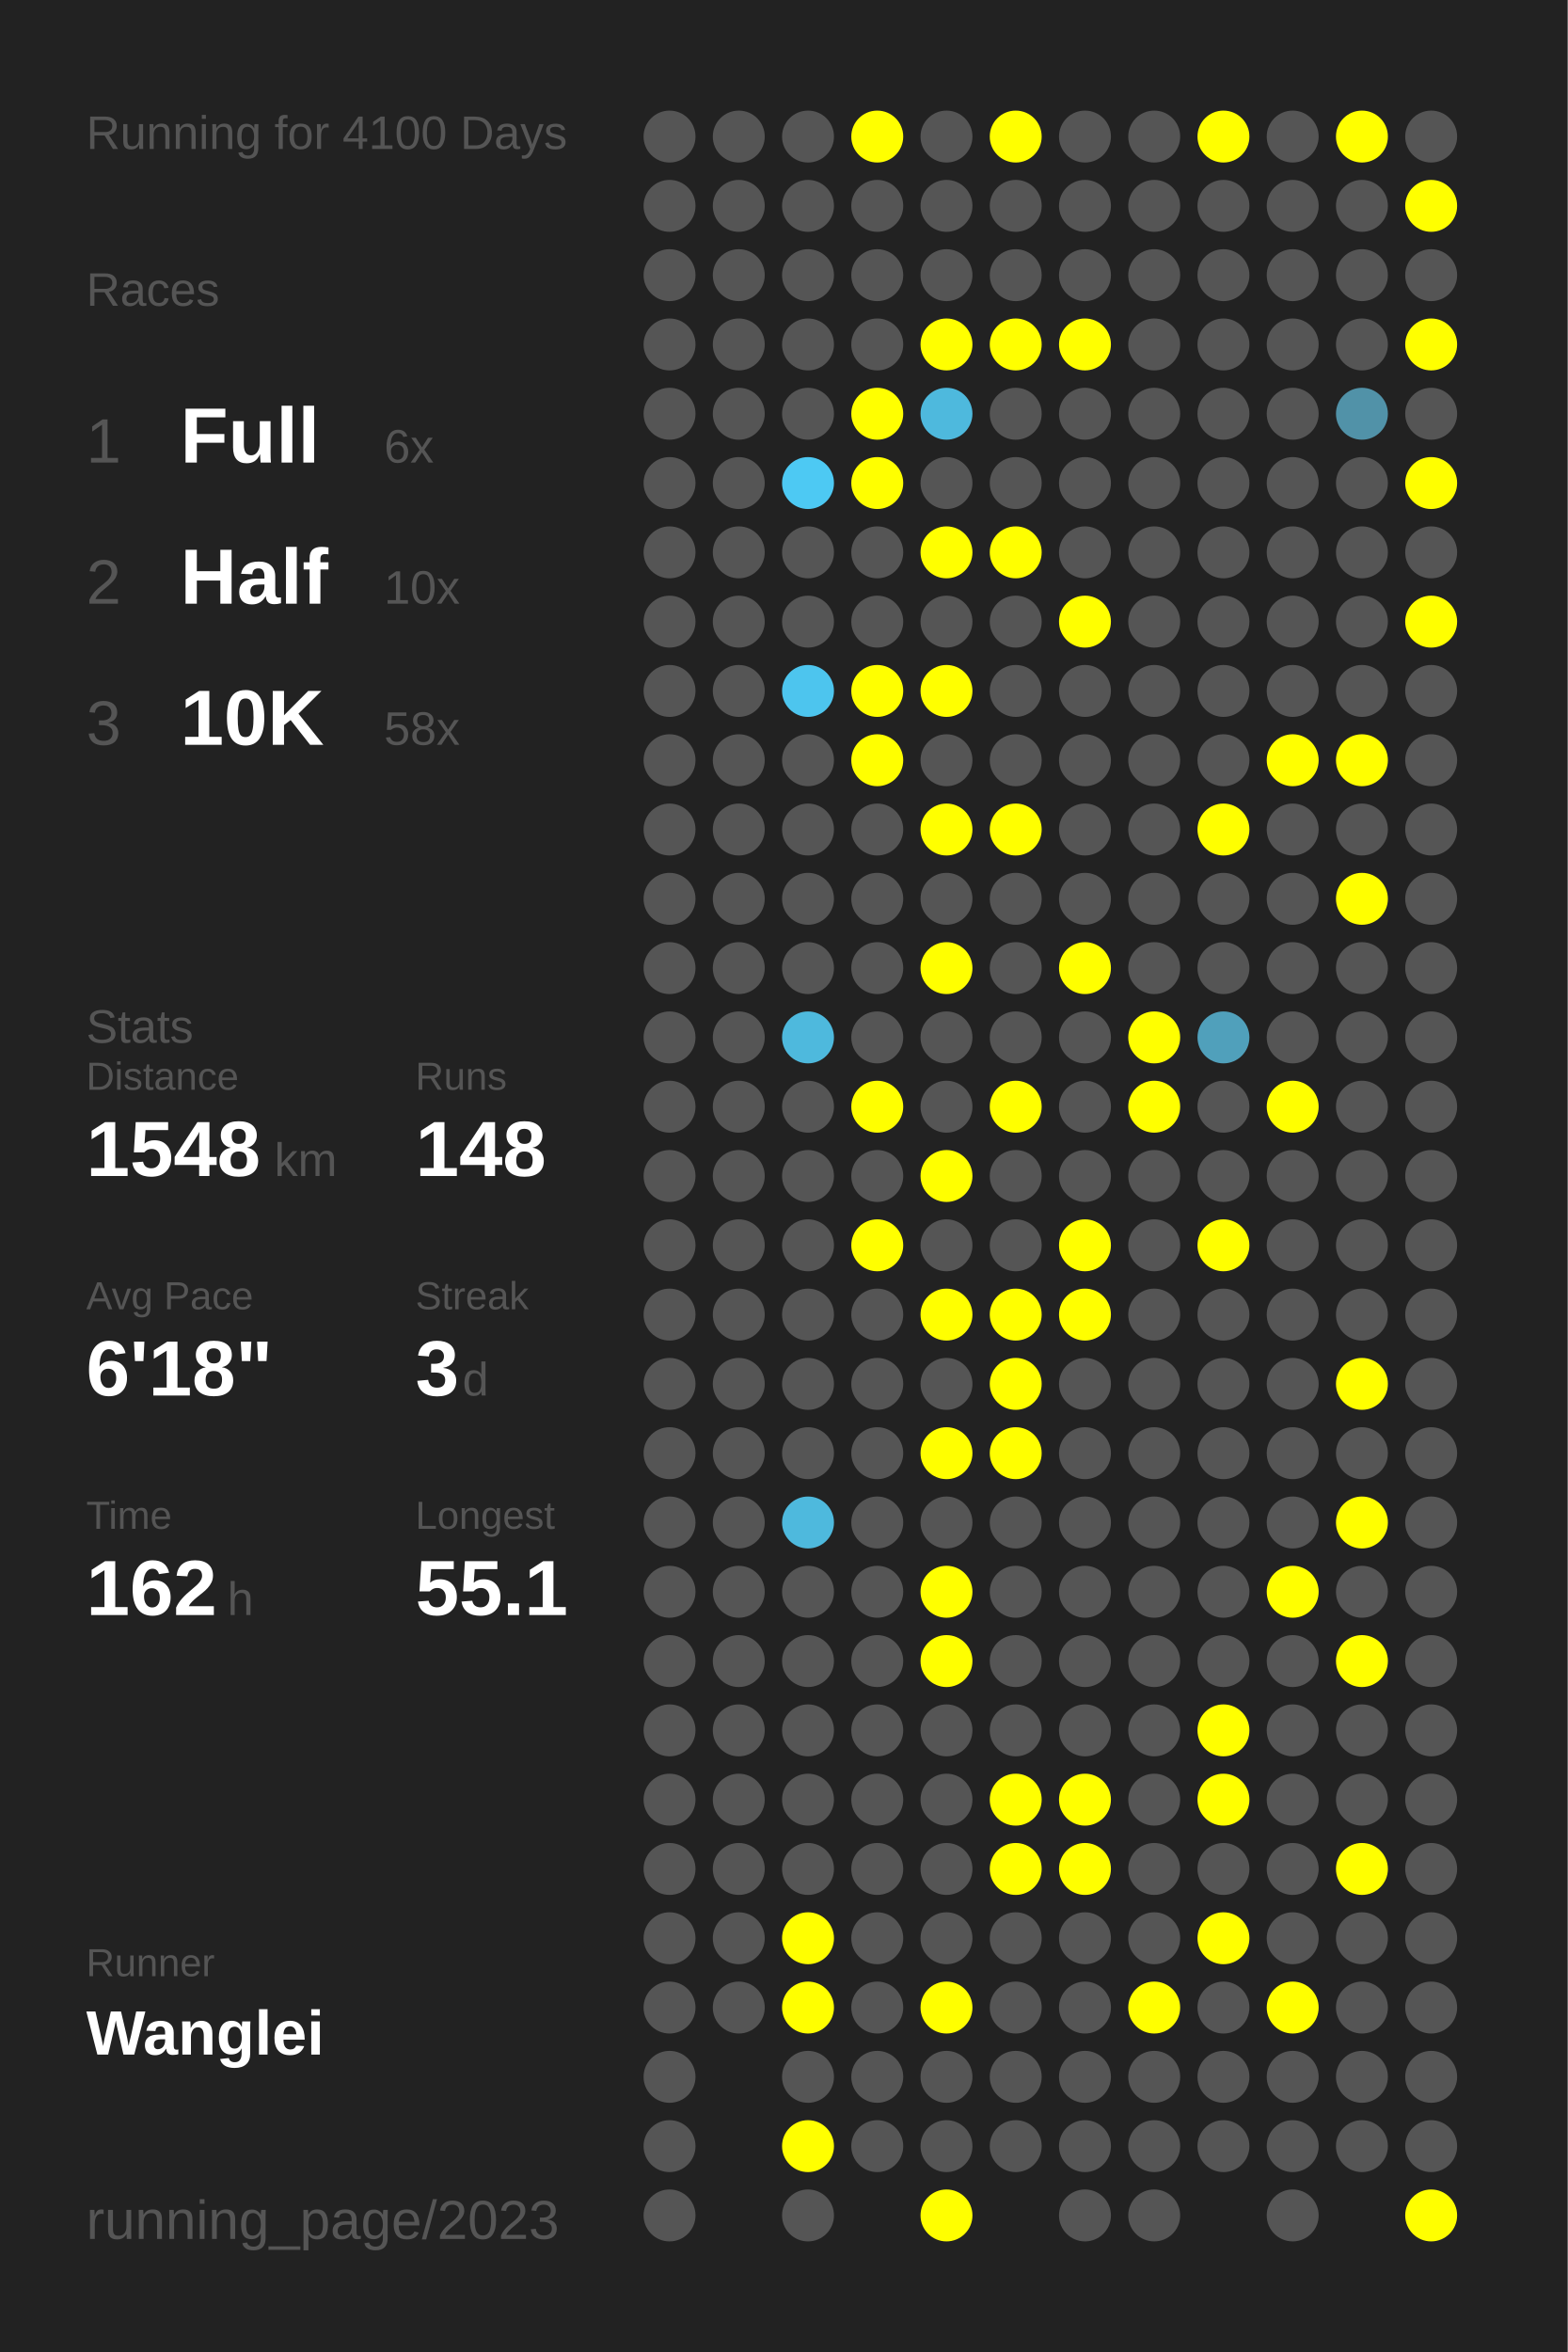
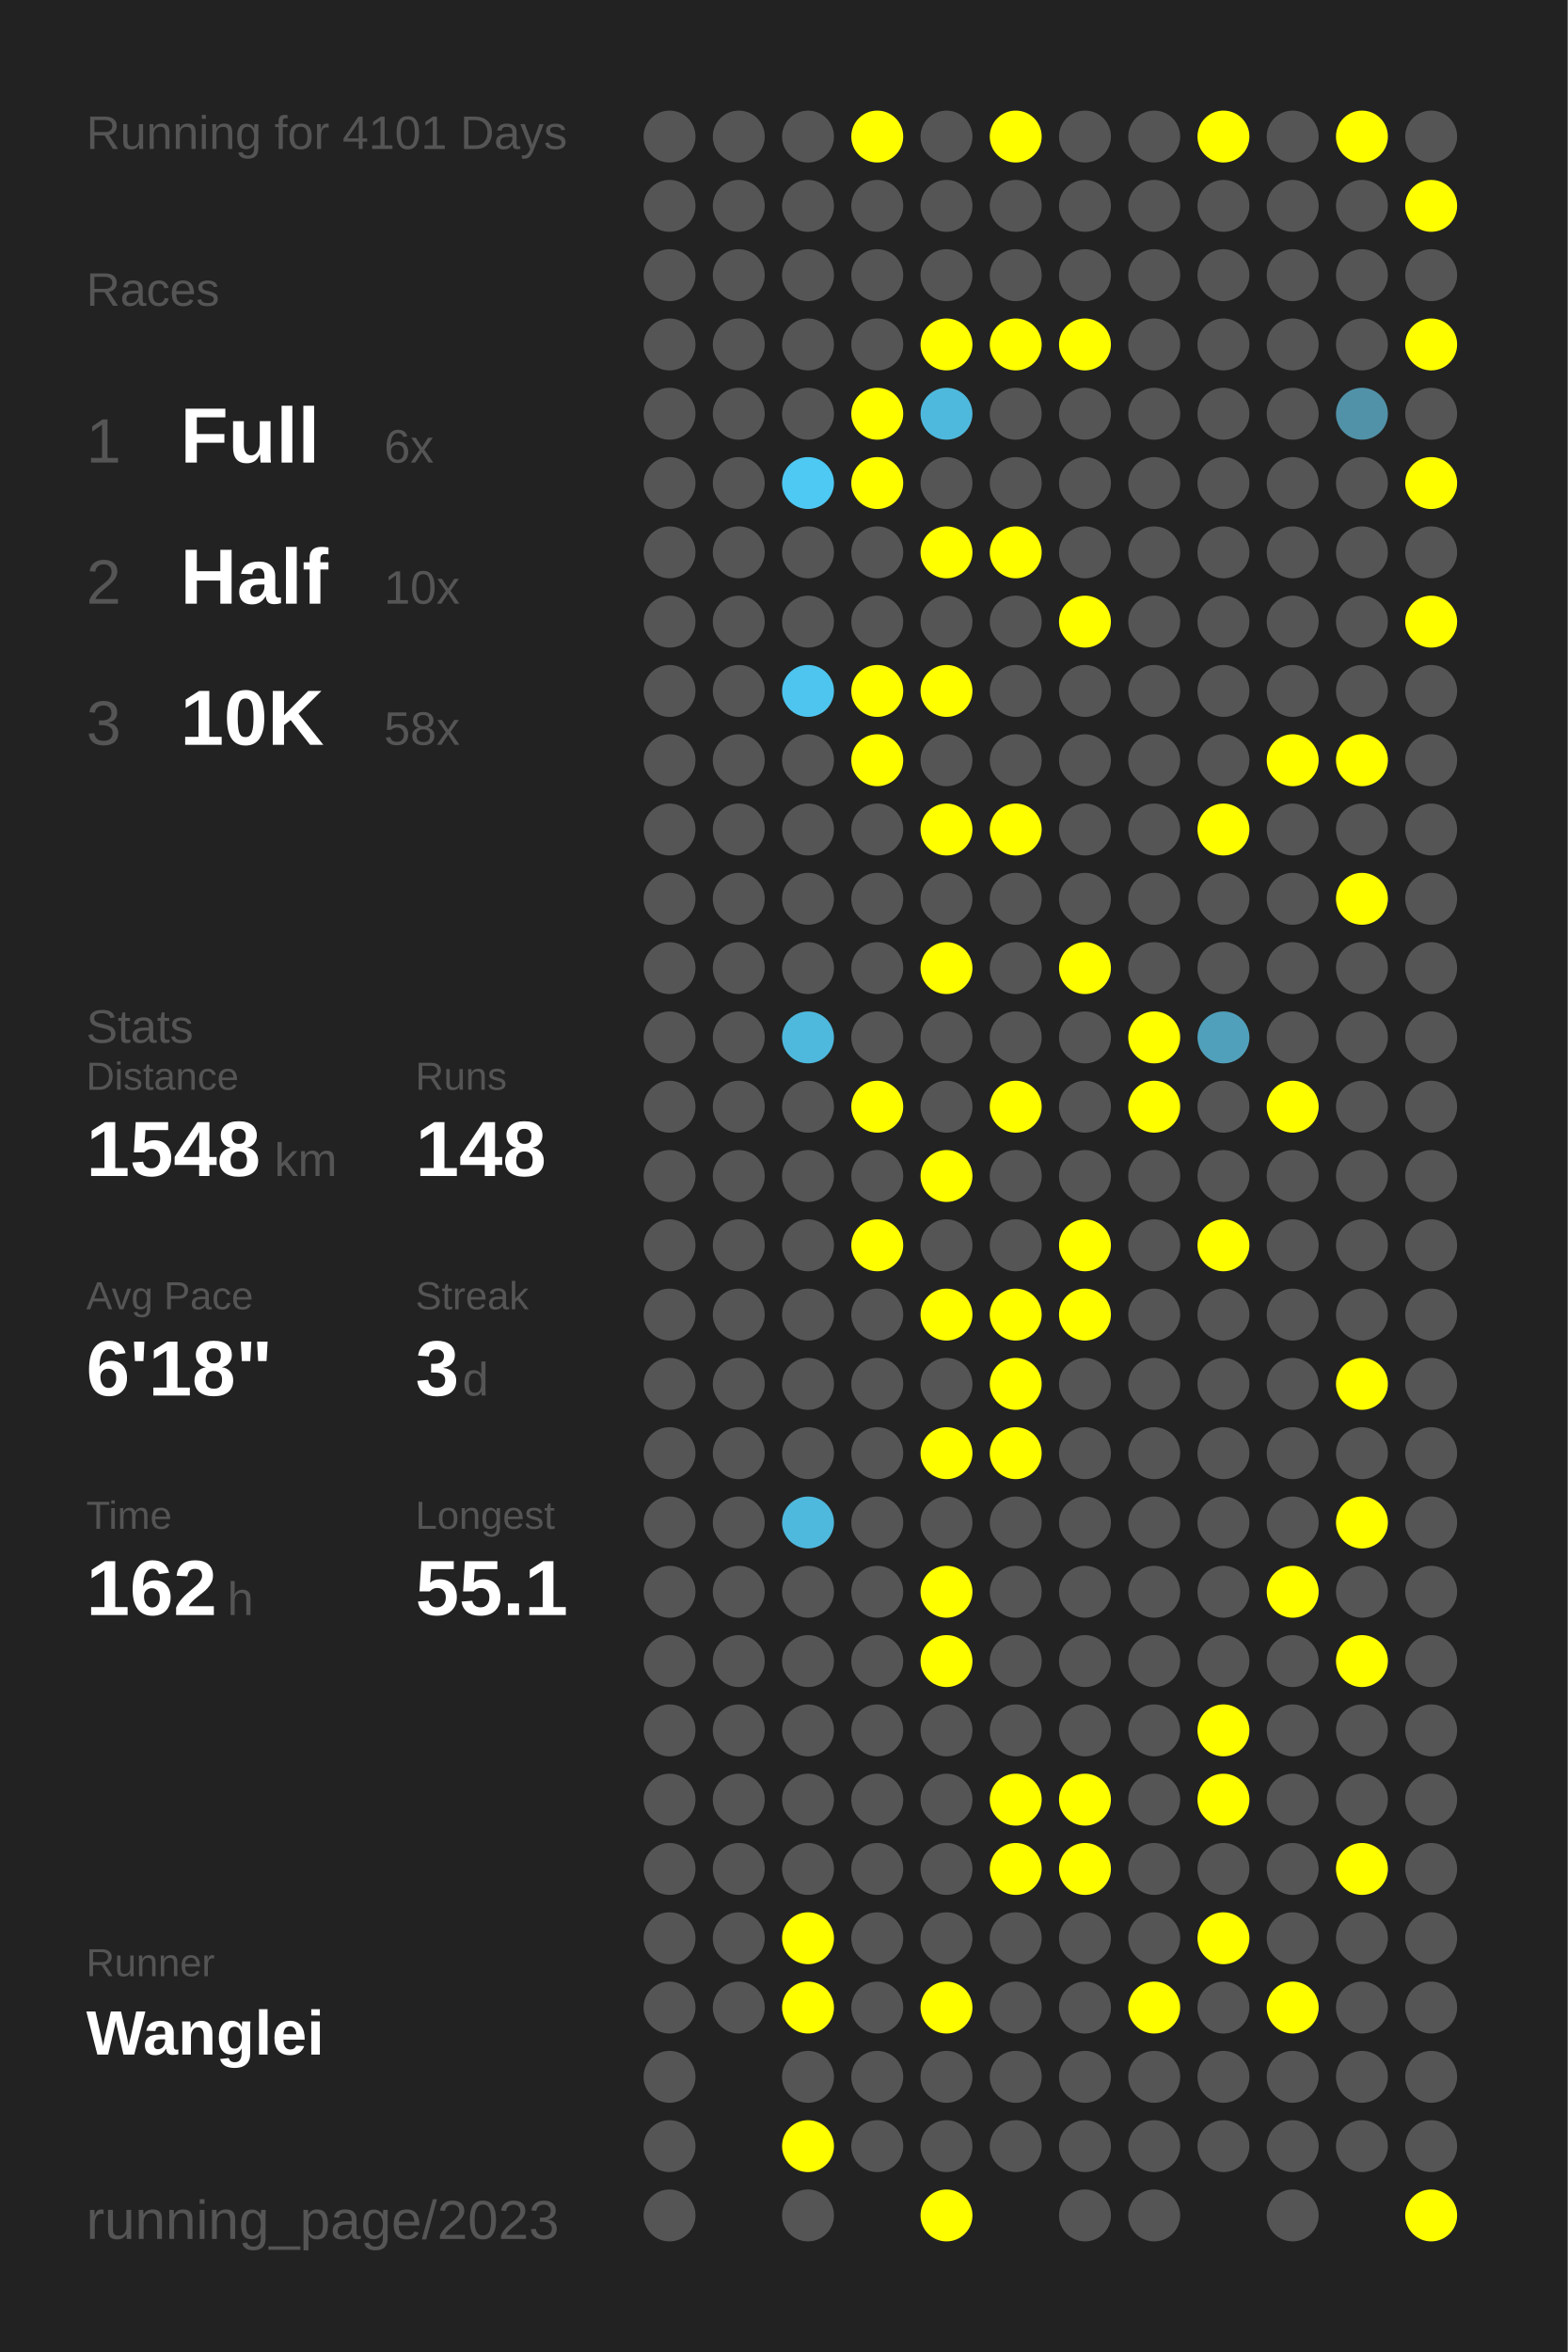
<svg xmlns="http://www.w3.org/2000/svg" baseProfile="full" height="300mm" version="1.1" viewBox="0,0,200,300" width="200mm">
  <defs />
  <rect fill="#222222" height="300" width="200" x="0" y="0" />
-   <text fill="#555555" style="font-size:6px; font-family:Arial;" x="11" y="19">Running for 4100 Days</text>
+   <text fill="#555555" style="font-size:6px; font-family:Arial;" x="11" y="19">Running for 4101 Days</text>
  <text fill="#555555" style="font-size:6px; font-family:Arial;" x="11" y="39">Races</text>
  <text fill="#555555" style="font-size:8px; font-family:Arial;" x="11" y="59">1</text>
  <text fill="#FFFFFF" style="font-size:10px; font-family:Arial; font-weight:bold;" x="23" y="59">Full</text>
  <text fill="#555555" style="font-size:6px; font-family:Arial;" x="49" y="59">6x</text>
  <text fill="#555555" style="font-size:8px; font-family:Arial;" x="11" y="77">2</text>
  <text fill="#FFFFFF" style="font-size:10px; font-family:Arial; font-weight:bold;" x="23" y="77">Half</text>
  <text fill="#555555" style="font-size:6px; font-family:Arial;" x="49" y="77">10x</text>
  <text fill="#555555" style="font-size:8px; font-family:Arial;" x="11" y="95">3</text>
  <text fill="#FFFFFF" style="font-size:10px; font-family:Arial; font-weight:bold;" x="23" y="95">10K</text>
  <text fill="#555555" style="font-size:6px; font-family:Arial;" x="49" y="95">58x</text>
  <text fill="#555555" style="font-size:6px; font-family:Arial;" x="11" y="133">Stats</text>
  <text fill="#555555" style="font-size:5px; font-family:Arial;" x="11" y="139">Distance</text>
  <text fill="#FFFFFF" style="font-size:10px; font-family:Arial; font-weight:bold;" x="11" y="150">1548</text>
  <text fill="#555555" style="font-size:6px; font-family:Arial;" x="35" y="150">km</text>
  <text fill="#555555" style="font-size:5px; font-family:Arial;" x="53" y="139">Runs</text>
  <text fill="#FFFFFF" style="font-size:10px; font-family:Arial; font-weight:bold;" x="53" y="150">148</text>
  <text fill="#555555" style="font-size:5px; font-family:Arial;" x="11" y="167">Avg Pace</text>
  <text fill="#FFFFFF" style="font-size:10px; font-family:Arial; font-weight:bold;" x="11" y="178">6'18"</text>
  <text fill="#555555" style="font-size:5px; font-family:Arial;" x="53" y="167">Streak</text>
  <text fill="#FFFFFF" style="font-size:10px; font-family:Arial; font-weight:bold;" x="53" y="178">3</text>
  <text fill="#555555" style="font-size:6px; font-family:Arial;" x="59" y="178">d</text>
  <text fill="#555555" style="font-size:5px; font-family:Arial;" x="11" y="195">Time</text>
  <text fill="#FFFFFF" style="font-size:10px; font-family:Arial; font-weight:bold;" x="11" y="206">162</text>
  <text fill="#555555" style="font-size:6px; font-family:Arial;" x="29" y="206">h</text>
  <text fill="#555555" style="font-size:5px; font-family:Arial;" x="53" y="195">Longest</text>
  <text fill="#FFFFFF" style="font-size:10px; font-family:Arial; font-weight:bold;" x="53" y="206">55.1</text>
  <text fill="#555555" style="font-size:5px; font-family:Arial;" x="11" y="252.065">Runner</text>
  <text fill="#FFFFFF" style="font-size:8px; font-family:Arial; font-weight:bold;" x="11" y="262.065">Wanglei</text>
  <text fill="#555555" style="font-size:7px; font-family:Arial;" x="11" y="285.581">running_page/2023</text>
  <circle cx="85.417" cy="17.419" fill="#555555" r="3.312" />
  <circle cx="85.417" cy="26.258" fill="#555555" r="3.312" />
  <circle cx="85.417" cy="35.097" fill="#555555" r="3.312" />
  <circle cx="85.417" cy="43.935" fill="#555555" r="3.312" />
  <circle cx="85.417" cy="52.774" fill="#555555" r="3.312" />
  <circle cx="85.417" cy="61.613" fill="#555555" r="3.312" />
  <circle cx="85.417" cy="70.452" fill="#555555" r="3.312" />
  <circle cx="85.417" cy="79.29" fill="#555555" r="3.312" />
  <circle cx="85.417" cy="88.129" fill="#555555" r="3.312" />
  <circle cx="85.417" cy="96.968" fill="#555555" r="3.312" />
  <circle cx="85.417" cy="105.806" fill="#555555" r="3.312" />
  <circle cx="85.417" cy="114.645" fill="#555555" r="3.312" />
  <circle cx="85.417" cy="123.484" fill="#555555" r="3.312" />
  <circle cx="85.417" cy="132.323" fill="#555555" r="3.312" />
  <circle cx="85.417" cy="141.161" fill="#555555" r="3.312" />
  <circle cx="85.417" cy="150" fill="#555555" r="3.312" />
  <circle cx="85.417" cy="158.839" fill="#555555" r="3.312" />
  <circle cx="85.417" cy="167.677" fill="#555555" r="3.312" />
  <circle cx="85.417" cy="176.516" fill="#555555" r="3.312" />
  <circle cx="85.417" cy="185.355" fill="#555555" r="3.312" />
  <circle cx="85.417" cy="194.194" fill="#555555" r="3.312" />
  <circle cx="85.417" cy="203.032" fill="#555555" r="3.312" />
  <circle cx="85.417" cy="211.871" fill="#555555" r="3.312" />
  <circle cx="85.417" cy="220.71" fill="#555555" r="3.312" />
  <circle cx="85.417" cy="229.548" fill="#555555" r="3.312" />
  <circle cx="85.417" cy="238.387" fill="#555555" r="3.312" />
  <circle cx="85.417" cy="247.226" fill="#555555" r="3.312" />
  <circle cx="85.417" cy="256.065" fill="#555555" r="3.312" />
  <circle cx="85.417" cy="264.903" fill="#555555" r="3.312" />
  <circle cx="85.417" cy="273.742" fill="#555555" r="3.312" />
  <circle cx="85.417" cy="282.581" fill="#555555" r="3.312" />
  <circle cx="94.25" cy="17.419" fill="#555555" r="3.312" />
  <circle cx="94.25" cy="26.258" fill="#555555" r="3.312" />
  <circle cx="94.25" cy="35.097" fill="#555555" r="3.312" />
  <circle cx="94.25" cy="43.935" fill="#555555" r="3.312" />
  <circle cx="94.25" cy="52.774" fill="#555555" r="3.312" />
  <circle cx="94.25" cy="61.613" fill="#555555" r="3.312" />
  <circle cx="94.25" cy="70.452" fill="#555555" r="3.312" />
  <circle cx="94.25" cy="79.29" fill="#555555" r="3.312" />
  <circle cx="94.25" cy="88.129" fill="#555555" r="3.312" />
  <circle cx="94.25" cy="96.968" fill="#555555" r="3.312" />
  <circle cx="94.25" cy="105.806" fill="#555555" r="3.312" />
  <circle cx="94.25" cy="114.645" fill="#555555" r="3.312" />
  <circle cx="94.25" cy="123.484" fill="#555555" r="3.312" />
  <circle cx="94.25" cy="132.323" fill="#555555" r="3.312" />
  <circle cx="94.25" cy="141.161" fill="#555555" r="3.312" />
  <circle cx="94.25" cy="150" fill="#555555" r="3.312" />
  <circle cx="94.25" cy="158.839" fill="#555555" r="3.312" />
  <circle cx="94.25" cy="167.677" fill="#555555" r="3.312" />
  <circle cx="94.25" cy="176.516" fill="#555555" r="3.312" />
  <circle cx="94.25" cy="185.355" fill="#555555" r="3.312" />
  <circle cx="94.25" cy="194.194" fill="#555555" r="3.312" />
  <circle cx="94.25" cy="203.032" fill="#555555" r="3.312" />
  <circle cx="94.25" cy="211.871" fill="#555555" r="3.312" />
  <circle cx="94.25" cy="220.71" fill="#555555" r="3.312" />
  <circle cx="94.25" cy="229.548" fill="#555555" r="3.312" />
  <circle cx="94.25" cy="238.387" fill="#555555" r="3.312" />
  <circle cx="94.25" cy="247.226" fill="#555555" r="3.312" />
  <circle cx="94.25" cy="256.065" fill="#555555" r="3.312" />
  <circle cx="103.083" cy="17.419" fill="#555555" r="3.312" />
  <circle cx="103.083" cy="26.258" fill="#555555" r="3.312" />
  <circle cx="103.083" cy="35.097" fill="#555555" r="3.312" />
  <circle cx="103.083" cy="43.935" fill="#555555" r="3.312" />
  <circle cx="103.083" cy="52.774" fill="#555555" r="3.312" />
  <circle cx="103.083" cy="61.613" fill="#4dc9f3" r="3.312" />
  <circle cx="103.083" cy="70.452" fill="#555555" r="3.312" />
  <circle cx="103.083" cy="79.29" fill="#555555" r="3.312" />
  <circle cx="103.083" cy="88.129" fill="#4dc5ee" r="3.312" />
  <circle cx="103.083" cy="96.968" fill="#555555" r="3.312" />
  <circle cx="103.083" cy="105.806" fill="#555555" r="3.312" />
  <circle cx="103.083" cy="114.645" fill="#555555" r="3.312" />
  <circle cx="103.083" cy="123.484" fill="#555555" r="3.312" />
  <circle cx="103.083" cy="132.323" fill="#4eb9dd" r="3.312" />
  <circle cx="103.083" cy="141.161" fill="#555555" r="3.312" />
  <circle cx="103.083" cy="150" fill="#555555" r="3.312" />
  <circle cx="103.083" cy="158.839" fill="#555555" r="3.312" />
  <circle cx="103.083" cy="167.677" fill="#555555" r="3.312" />
  <circle cx="103.083" cy="176.516" fill="#555555" r="3.312" />
  <circle cx="103.083" cy="185.355" fill="#555555" r="3.312" />
  <circle cx="103.083" cy="194.194" fill="#4eb9dd" r="3.312" />
  <circle cx="103.083" cy="203.032" fill="#555555" r="3.312" />
  <circle cx="103.083" cy="211.871" fill="#555555" r="3.312" />
  <circle cx="103.083" cy="220.71" fill="#555555" r="3.312" />
  <circle cx="103.083" cy="229.548" fill="#555555" r="3.312" />
  <circle cx="103.083" cy="238.387" fill="#555555" r="3.312" />
  <circle cx="103.083" cy="247.226" fill="#FFFF00" r="3.312" />
  <circle cx="103.083" cy="256.065" fill="#FFFF00" r="3.312" />
  <circle cx="103.083" cy="264.903" fill="#555555" r="3.312" />
  <circle cx="103.083" cy="273.742" fill="#FFFF00" r="3.312" />
  <circle cx="103.083" cy="282.581" fill="#555555" r="3.312" />
  <circle cx="111.917" cy="17.419" fill="#FFFF00" r="3.312" />
  <circle cx="111.917" cy="26.258" fill="#555555" r="3.312" />
  <circle cx="111.917" cy="35.097" fill="#555555" r="3.312" />
  <circle cx="111.917" cy="43.935" fill="#555555" r="3.312" />
  <circle cx="111.917" cy="52.774" fill="#FFFF00" r="3.312" />
  <circle cx="111.917" cy="61.613" fill="#FFFF00" r="3.312" />
  <circle cx="111.917" cy="70.452" fill="#555555" r="3.312" />
  <circle cx="111.917" cy="79.29" fill="#555555" r="3.312" />
  <circle cx="111.917" cy="88.129" fill="#FFFF00" r="3.312" />
  <circle cx="111.917" cy="96.968" fill="#FFFF00" r="3.312" />
  <circle cx="111.917" cy="105.806" fill="#555555" r="3.312" />
  <circle cx="111.917" cy="114.645" fill="#555555" r="3.312" />
  <circle cx="111.917" cy="123.484" fill="#555555" r="3.312" />
  <circle cx="111.917" cy="132.323" fill="#555555" r="3.312" />
  <circle cx="111.917" cy="141.161" fill="#FFFF00" r="3.312" />
  <circle cx="111.917" cy="150" fill="#555555" r="3.312" />
  <circle cx="111.917" cy="158.839" fill="#FFFF00" r="3.312" />
  <circle cx="111.917" cy="167.677" fill="#555555" r="3.312" />
  <circle cx="111.917" cy="176.516" fill="#555555" r="3.312" />
  <circle cx="111.917" cy="185.355" fill="#555555" r="3.312" />
  <circle cx="111.917" cy="194.194" fill="#555555" r="3.312" />
  <circle cx="111.917" cy="203.032" fill="#555555" r="3.312" />
  <circle cx="111.917" cy="211.871" fill="#555555" r="3.312" />
  <circle cx="111.917" cy="220.71" fill="#555555" r="3.312" />
  <circle cx="111.917" cy="229.548" fill="#555555" r="3.312" />
  <circle cx="111.917" cy="238.387" fill="#555555" r="3.312" />
  <circle cx="111.917" cy="247.226" fill="#555555" r="3.312" />
  <circle cx="111.917" cy="256.065" fill="#555555" r="3.312" />
  <circle cx="111.917" cy="264.903" fill="#555555" r="3.312" />
  <circle cx="111.917" cy="273.742" fill="#555555" r="3.312" />
  <circle cx="120.75" cy="17.419" fill="#555555" r="3.312" />
  <circle cx="120.75" cy="26.258" fill="#555555" r="3.312" />
  <circle cx="120.75" cy="35.097" fill="#555555" r="3.312" />
  <circle cx="120.75" cy="43.935" fill="#FFFF00" r="3.312" />
  <circle cx="120.75" cy="52.774" fill="#4eb9dd" r="3.312" />
  <circle cx="120.75" cy="61.613" fill="#555555" r="3.312" />
  <circle cx="120.75" cy="70.452" fill="#FFFF00" r="3.312" />
  <circle cx="120.75" cy="79.29" fill="#555555" r="3.312" />
  <circle cx="120.75" cy="88.129" fill="#FFFF00" r="3.312" />
  <circle cx="120.75" cy="96.968" fill="#555555" r="3.312" />
  <circle cx="120.75" cy="105.806" fill="#FFFF00" r="3.312" />
  <circle cx="120.75" cy="114.645" fill="#555555" r="3.312" />
  <circle cx="120.75" cy="123.484" fill="#FFFF00" r="3.312" />
  <circle cx="120.75" cy="132.323" fill="#555555" r="3.312" />
  <circle cx="120.75" cy="141.161" fill="#555555" r="3.312" />
  <circle cx="120.75" cy="150" fill="#FFFF00" r="3.312" />
  <circle cx="120.75" cy="158.839" fill="#555555" r="3.312" />
  <circle cx="120.75" cy="167.677" fill="#FFFF00" r="3.312" />
  <circle cx="120.75" cy="176.516" fill="#555555" r="3.312" />
  <circle cx="120.75" cy="185.355" fill="#FFFF00" r="3.312" />
  <circle cx="120.75" cy="194.194" fill="#555555" r="3.312" />
  <circle cx="120.75" cy="203.032" fill="#FFFF00" r="3.312" />
  <circle cx="120.75" cy="211.871" fill="#FFFF00" r="3.312" />
  <circle cx="120.75" cy="220.71" fill="#555555" r="3.312" />
  <circle cx="120.75" cy="229.548" fill="#555555" r="3.312" />
  <circle cx="120.75" cy="238.387" fill="#555555" r="3.312" />
  <circle cx="120.75" cy="247.226" fill="#555555" r="3.312" />
  <circle cx="120.75" cy="256.065" fill="#FFFF00" r="3.312" />
  <circle cx="120.75" cy="264.903" fill="#555555" r="3.312" />
  <circle cx="120.75" cy="273.742" fill="#555555" r="3.312" />
  <circle cx="120.75" cy="282.581" fill="#FFFF00" r="3.312" />
  <circle cx="129.583" cy="17.419" fill="#FFFF00" r="3.312" />
  <circle cx="129.583" cy="26.258" fill="#555555" r="3.312" />
  <circle cx="129.583" cy="35.097" fill="#555555" r="3.312" />
  <circle cx="129.583" cy="43.935" fill="#FFFF00" r="3.312" />
  <circle cx="129.583" cy="52.774" fill="#555555" r="3.312" />
  <circle cx="129.583" cy="61.613" fill="#555555" r="3.312" />
  <circle cx="129.583" cy="70.452" fill="#FFFF00" r="3.312" />
  <circle cx="129.583" cy="79.29" fill="#555555" r="3.312" />
  <circle cx="129.583" cy="88.129" fill="#555555" r="3.312" />
  <circle cx="129.583" cy="96.968" fill="#555555" r="3.312" />
  <circle cx="129.583" cy="105.806" fill="#FFFF00" r="3.312" />
  <circle cx="129.583" cy="114.645" fill="#555555" r="3.312" />
  <circle cx="129.583" cy="123.484" fill="#555555" r="3.312" />
  <circle cx="129.583" cy="132.323" fill="#555555" r="3.312" />
  <circle cx="129.583" cy="141.161" fill="#FFFF00" r="3.312" />
  <circle cx="129.583" cy="150" fill="#555555" r="3.312" />
  <circle cx="129.583" cy="158.839" fill="#555555" r="3.312" />
  <circle cx="129.583" cy="167.677" fill="#FFFF00" r="3.312" />
  <circle cx="129.583" cy="176.516" fill="#FFFF00" r="3.312" />
  <circle cx="129.583" cy="185.355" fill="#FFFF00" r="3.312" />
  <circle cx="129.583" cy="194.194" fill="#555555" r="3.312" />
  <circle cx="129.583" cy="203.032" fill="#555555" r="3.312" />
  <circle cx="129.583" cy="211.871" fill="#555555" r="3.312" />
  <circle cx="129.583" cy="220.71" fill="#555555" r="3.312" />
  <circle cx="129.583" cy="229.548" fill="#FFFF00" r="3.312" />
  <circle cx="129.583" cy="238.387" fill="#FFFF00" r="3.312" />
  <circle cx="129.583" cy="247.226" fill="#555555" r="3.312" />
  <circle cx="129.583" cy="256.065" fill="#555555" r="3.312" />
  <circle cx="129.583" cy="264.903" fill="#555555" r="3.312" />
  <circle cx="129.583" cy="273.742" fill="#555555" r="3.312" />
  <circle cx="138.417" cy="17.419" fill="#555555" r="3.312" />
  <circle cx="138.417" cy="26.258" fill="#555555" r="3.312" />
  <circle cx="138.417" cy="35.097" fill="#555555" r="3.312" />
  <circle cx="138.417" cy="43.935" fill="#FFFF00" r="3.312" />
  <circle cx="138.417" cy="52.774" fill="#555555" r="3.312" />
  <circle cx="138.417" cy="61.613" fill="#555555" r="3.312" />
  <circle cx="138.417" cy="70.452" fill="#555555" r="3.312" />
  <circle cx="138.417" cy="79.29" fill="#FFFF00" r="3.312" />
  <circle cx="138.417" cy="88.129" fill="#555555" r="3.312" />
  <circle cx="138.417" cy="96.968" fill="#555555" r="3.312" />
  <circle cx="138.417" cy="105.806" fill="#555555" r="3.312" />
  <circle cx="138.417" cy="114.645" fill="#555555" r="3.312" />
  <circle cx="138.417" cy="123.484" fill="#FFFF00" r="3.312" />
  <circle cx="138.417" cy="132.323" fill="#555555" r="3.312" />
  <circle cx="138.417" cy="141.161" fill="#555555" r="3.312" />
  <circle cx="138.417" cy="150" fill="#555555" r="3.312" />
  <circle cx="138.417" cy="158.839" fill="#FFFF00" r="3.312" />
  <circle cx="138.417" cy="167.677" fill="#FFFF00" r="3.312" />
  <circle cx="138.417" cy="176.516" fill="#555555" r="3.312" />
  <circle cx="138.417" cy="185.355" fill="#555555" r="3.312" />
  <circle cx="138.417" cy="194.194" fill="#555555" r="3.312" />
  <circle cx="138.417" cy="203.032" fill="#555555" r="3.312" />
  <circle cx="138.417" cy="211.871" fill="#555555" r="3.312" />
  <circle cx="138.417" cy="220.71" fill="#555555" r="3.312" />
  <circle cx="138.417" cy="229.548" fill="#FFFF00" r="3.312" />
  <circle cx="138.417" cy="238.387" fill="#FFFF00" r="3.312" />
  <circle cx="138.417" cy="247.226" fill="#555555" r="3.312" />
  <circle cx="138.417" cy="256.065" fill="#555555" r="3.312" />
  <circle cx="138.417" cy="264.903" fill="#555555" r="3.312" />
  <circle cx="138.417" cy="273.742" fill="#555555" r="3.312" />
  <circle cx="138.417" cy="282.581" fill="#555555" r="3.312" />
  <circle cx="147.25" cy="17.419" fill="#555555" r="3.312" />
  <circle cx="147.25" cy="26.258" fill="#555555" r="3.312" />
  <circle cx="147.25" cy="35.097" fill="#555555" r="3.312" />
  <circle cx="147.25" cy="43.935" fill="#555555" r="3.312" />
  <circle cx="147.25" cy="52.774" fill="#555555" r="3.312" />
  <circle cx="147.25" cy="61.613" fill="#555555" r="3.312" />
  <circle cx="147.25" cy="70.452" fill="#555555" r="3.312" />
  <circle cx="147.25" cy="79.29" fill="#555555" r="3.312" />
  <circle cx="147.25" cy="88.129" fill="#555555" r="3.312" />
  <circle cx="147.25" cy="96.968" fill="#555555" r="3.312" />
  <circle cx="147.25" cy="105.806" fill="#555555" r="3.312" />
  <circle cx="147.25" cy="114.645" fill="#555555" r="3.312" />
  <circle cx="147.25" cy="123.484" fill="#555555" r="3.312" />
  <circle cx="147.25" cy="132.323" fill="#FFFF00" r="3.312" />
  <circle cx="147.25" cy="141.161" fill="#FFFF00" r="3.312" />
  <circle cx="147.25" cy="150" fill="#555555" r="3.312" />
  <circle cx="147.25" cy="158.839" fill="#555555" r="3.312" />
  <circle cx="147.25" cy="167.677" fill="#555555" r="3.312" />
  <circle cx="147.25" cy="176.516" fill="#555555" r="3.312" />
  <circle cx="147.25" cy="185.355" fill="#555555" r="3.312" />
  <circle cx="147.25" cy="194.194" fill="#555555" r="3.312" />
  <circle cx="147.25" cy="203.032" fill="#555555" r="3.312" />
  <circle cx="147.25" cy="211.871" fill="#555555" r="3.312" />
  <circle cx="147.25" cy="220.71" fill="#555555" r="3.312" />
  <circle cx="147.25" cy="229.548" fill="#555555" r="3.312" />
  <circle cx="147.25" cy="238.387" fill="#555555" r="3.312" />
  <circle cx="147.25" cy="247.226" fill="#555555" r="3.312" />
  <circle cx="147.25" cy="256.065" fill="#FFFF00" r="3.312" />
  <circle cx="147.25" cy="264.903" fill="#555555" r="3.312" />
  <circle cx="147.25" cy="273.742" fill="#555555" r="3.312" />
  <circle cx="147.25" cy="282.581" fill="#555555" r="3.312" />
  <circle cx="156.083" cy="17.419" fill="#FFFF00" r="3.312" />
  <circle cx="156.083" cy="26.258" fill="#555555" r="3.312" />
  <circle cx="156.083" cy="35.097" fill="#555555" r="3.312" />
  <circle cx="156.083" cy="43.935" fill="#555555" r="3.312" />
  <circle cx="156.083" cy="52.774" fill="#555555" r="3.312" />
  <circle cx="156.083" cy="61.613" fill="#555555" r="3.312" />
  <circle cx="156.083" cy="70.452" fill="#555555" r="3.312" />
  <circle cx="156.083" cy="79.29" fill="#555555" r="3.312" />
  <circle cx="156.083" cy="88.129" fill="#555555" r="3.312" />
  <circle cx="156.083" cy="96.968" fill="#555555" r="3.312" />
  <circle cx="156.083" cy="105.806" fill="#FFFF00" r="3.312" />
  <circle cx="156.083" cy="114.645" fill="#555555" r="3.312" />
  <circle cx="156.083" cy="123.484" fill="#555555" r="3.312" />
  <circle cx="156.083" cy="132.323" fill="#50a0bb" r="3.312" />
  <circle cx="156.083" cy="141.161" fill="#555555" r="3.312" />
  <circle cx="156.083" cy="150" fill="#555555" r="3.312" />
  <circle cx="156.083" cy="158.839" fill="#FFFF00" r="3.312" />
  <circle cx="156.083" cy="167.677" fill="#555555" r="3.312" />
  <circle cx="156.083" cy="176.516" fill="#555555" r="3.312" />
  <circle cx="156.083" cy="185.355" fill="#555555" r="3.312" />
  <circle cx="156.083" cy="194.194" fill="#555555" r="3.312" />
  <circle cx="156.083" cy="203.032" fill="#555555" r="3.312" />
  <circle cx="156.083" cy="211.871" fill="#555555" r="3.312" />
  <circle cx="156.083" cy="220.71" fill="#FFFF00" r="3.312" />
  <circle cx="156.083" cy="229.548" fill="#FFFF00" r="3.312" />
  <circle cx="156.083" cy="238.387" fill="#555555" r="3.312" />
  <circle cx="156.083" cy="247.226" fill="#FFFF00" r="3.312" />
  <circle cx="156.083" cy="256.065" fill="#555555" r="3.312" />
  <circle cx="156.083" cy="264.903" fill="#555555" r="3.312" />
  <circle cx="156.083" cy="273.742" fill="#555555" r="3.312" />
  <circle cx="164.917" cy="17.419" fill="#555555" r="3.312" />
  <circle cx="164.917" cy="26.258" fill="#555555" r="3.312" />
  <circle cx="164.917" cy="35.097" fill="#555555" r="3.312" />
  <circle cx="164.917" cy="43.935" fill="#555555" r="3.312" />
  <circle cx="164.917" cy="52.774" fill="#555555" r="3.312" />
  <circle cx="164.917" cy="61.613" fill="#555555" r="3.312" />
  <circle cx="164.917" cy="70.452" fill="#555555" r="3.312" />
  <circle cx="164.917" cy="79.29" fill="#555555" r="3.312" />
  <circle cx="164.917" cy="88.129" fill="#555555" r="3.312" />
  <circle cx="164.917" cy="96.968" fill="#FFFF00" r="3.312" />
  <circle cx="164.917" cy="105.806" fill="#555555" r="3.312" />
  <circle cx="164.917" cy="114.645" fill="#555555" r="3.312" />
  <circle cx="164.917" cy="123.484" fill="#555555" r="3.312" />
  <circle cx="164.917" cy="132.323" fill="#555555" r="3.312" />
  <circle cx="164.917" cy="141.161" fill="#FFFF00" r="3.312" />
  <circle cx="164.917" cy="150" fill="#555555" r="3.312" />
  <circle cx="164.917" cy="158.839" fill="#555555" r="3.312" />
  <circle cx="164.917" cy="167.677" fill="#555555" r="3.312" />
  <circle cx="164.917" cy="176.516" fill="#555555" r="3.312" />
  <circle cx="164.917" cy="185.355" fill="#555555" r="3.312" />
  <circle cx="164.917" cy="194.194" fill="#555555" r="3.312" />
  <circle cx="164.917" cy="203.032" fill="#FFFF00" r="3.312" />
  <circle cx="164.917" cy="211.871" fill="#555555" r="3.312" />
  <circle cx="164.917" cy="220.71" fill="#555555" r="3.312" />
  <circle cx="164.917" cy="229.548" fill="#555555" r="3.312" />
  <circle cx="164.917" cy="238.387" fill="#555555" r="3.312" />
  <circle cx="164.917" cy="247.226" fill="#555555" r="3.312" />
  <circle cx="164.917" cy="256.065" fill="#FFFF00" r="3.312" />
  <circle cx="164.917" cy="264.903" fill="#555555" r="3.312" />
  <circle cx="164.917" cy="273.742" fill="#555555" r="3.312" />
  <circle cx="164.917" cy="282.581" fill="#555555" r="3.312" />
  <circle cx="173.75" cy="17.419" fill="#FFFF00" r="3.312" />
  <circle cx="173.75" cy="26.258" fill="#555555" r="3.312" />
  <circle cx="173.75" cy="35.097" fill="#555555" r="3.312" />
  <circle cx="173.75" cy="43.935" fill="#555555" r="3.312" />
  <circle cx="173.75" cy="52.774" fill="#5192a8" r="3.312" />
  <circle cx="173.75" cy="61.613" fill="#555555" r="3.312" />
  <circle cx="173.75" cy="70.452" fill="#555555" r="3.312" />
  <circle cx="173.75" cy="79.29" fill="#555555" r="3.312" />
  <circle cx="173.75" cy="88.129" fill="#555555" r="3.312" />
  <circle cx="173.75" cy="96.968" fill="#FFFF00" r="3.312" />
  <circle cx="173.75" cy="105.806" fill="#555555" r="3.312" />
  <circle cx="173.75" cy="114.645" fill="#FFFF00" r="3.312" />
  <circle cx="173.75" cy="123.484" fill="#555555" r="3.312" />
  <circle cx="173.75" cy="132.323" fill="#555555" r="3.312" />
  <circle cx="173.75" cy="141.161" fill="#555555" r="3.312" />
  <circle cx="173.75" cy="150" fill="#555555" r="3.312" />
  <circle cx="173.75" cy="158.839" fill="#555555" r="3.312" />
  <circle cx="173.75" cy="167.677" fill="#555555" r="3.312" />
  <circle cx="173.75" cy="176.516" fill="#FFFF00" r="3.312" />
  <circle cx="173.75" cy="185.355" fill="#555555" r="3.312" />
  <circle cx="173.75" cy="194.194" fill="#FFFF00" r="3.312" />
  <circle cx="173.75" cy="203.032" fill="#555555" r="3.312" />
  <circle cx="173.75" cy="211.871" fill="#FFFF00" r="3.312" />
  <circle cx="173.75" cy="220.71" fill="#555555" r="3.312" />
  <circle cx="173.75" cy="229.548" fill="#555555" r="3.312" />
  <circle cx="173.75" cy="238.387" fill="#FFFF00" r="3.312" />
  <circle cx="173.75" cy="247.226" fill="#555555" r="3.312" />
  <circle cx="173.75" cy="256.065" fill="#555555" r="3.312" />
  <circle cx="173.75" cy="264.903" fill="#555555" r="3.312" />
  <circle cx="173.75" cy="273.742" fill="#555555" r="3.312" />
  <circle cx="182.583" cy="17.419" fill="#555555" r="3.312" />
  <circle cx="182.583" cy="26.258" fill="#FFFF00" r="3.312" />
  <circle cx="182.583" cy="35.097" fill="#555555" r="3.312" />
  <circle cx="182.583" cy="43.935" fill="#FFFF00" r="3.312" />
  <circle cx="182.583" cy="52.774" fill="#555555" r="3.312" />
  <circle cx="182.583" cy="61.613" fill="#FFFF00" r="3.312" />
  <circle cx="182.583" cy="70.452" fill="#555555" r="3.312" />
  <circle cx="182.583" cy="79.29" fill="#FFFF00" r="3.312" />
  <circle cx="182.583" cy="88.129" fill="#555555" r="3.312" />
  <circle cx="182.583" cy="96.968" fill="#555555" r="3.312" />
  <circle cx="182.583" cy="105.806" fill="#555555" r="3.312" />
  <circle cx="182.583" cy="114.645" fill="#555555" r="3.312" />
  <circle cx="182.583" cy="123.484" fill="#555555" r="3.312" />
  <circle cx="182.583" cy="132.323" fill="#555555" r="3.312" />
  <circle cx="182.583" cy="141.161" fill="#555555" r="3.312" />
  <circle cx="182.583" cy="150" fill="#555555" r="3.312" />
  <circle cx="182.583" cy="158.839" fill="#555555" r="3.312" />
  <circle cx="182.583" cy="167.677" fill="#555555" r="3.312" />
  <circle cx="182.583" cy="176.516" fill="#555555" r="3.312" />
  <circle cx="182.583" cy="185.355" fill="#555555" r="3.312" />
  <circle cx="182.583" cy="194.194" fill="#555555" r="3.312" />
  <circle cx="182.583" cy="203.032" fill="#555555" r="3.312" />
  <circle cx="182.583" cy="211.871" fill="#555555" r="3.312" />
  <circle cx="182.583" cy="220.71" fill="#555555" r="3.312" />
  <circle cx="182.583" cy="229.548" fill="#555555" r="3.312" />
  <circle cx="182.583" cy="238.387" fill="#555555" r="3.312" />
  <circle cx="182.583" cy="247.226" fill="#555555" r="3.312" />
  <circle cx="182.583" cy="256.065" fill="#555555" r="3.312" />
  <circle cx="182.583" cy="264.903" fill="#555555" r="3.312" />
  <circle cx="182.583" cy="273.742" fill="#555555" r="3.312" />
  <circle cx="182.583" cy="282.581" fill="#FFFF00" r="3.312" />
</svg>
